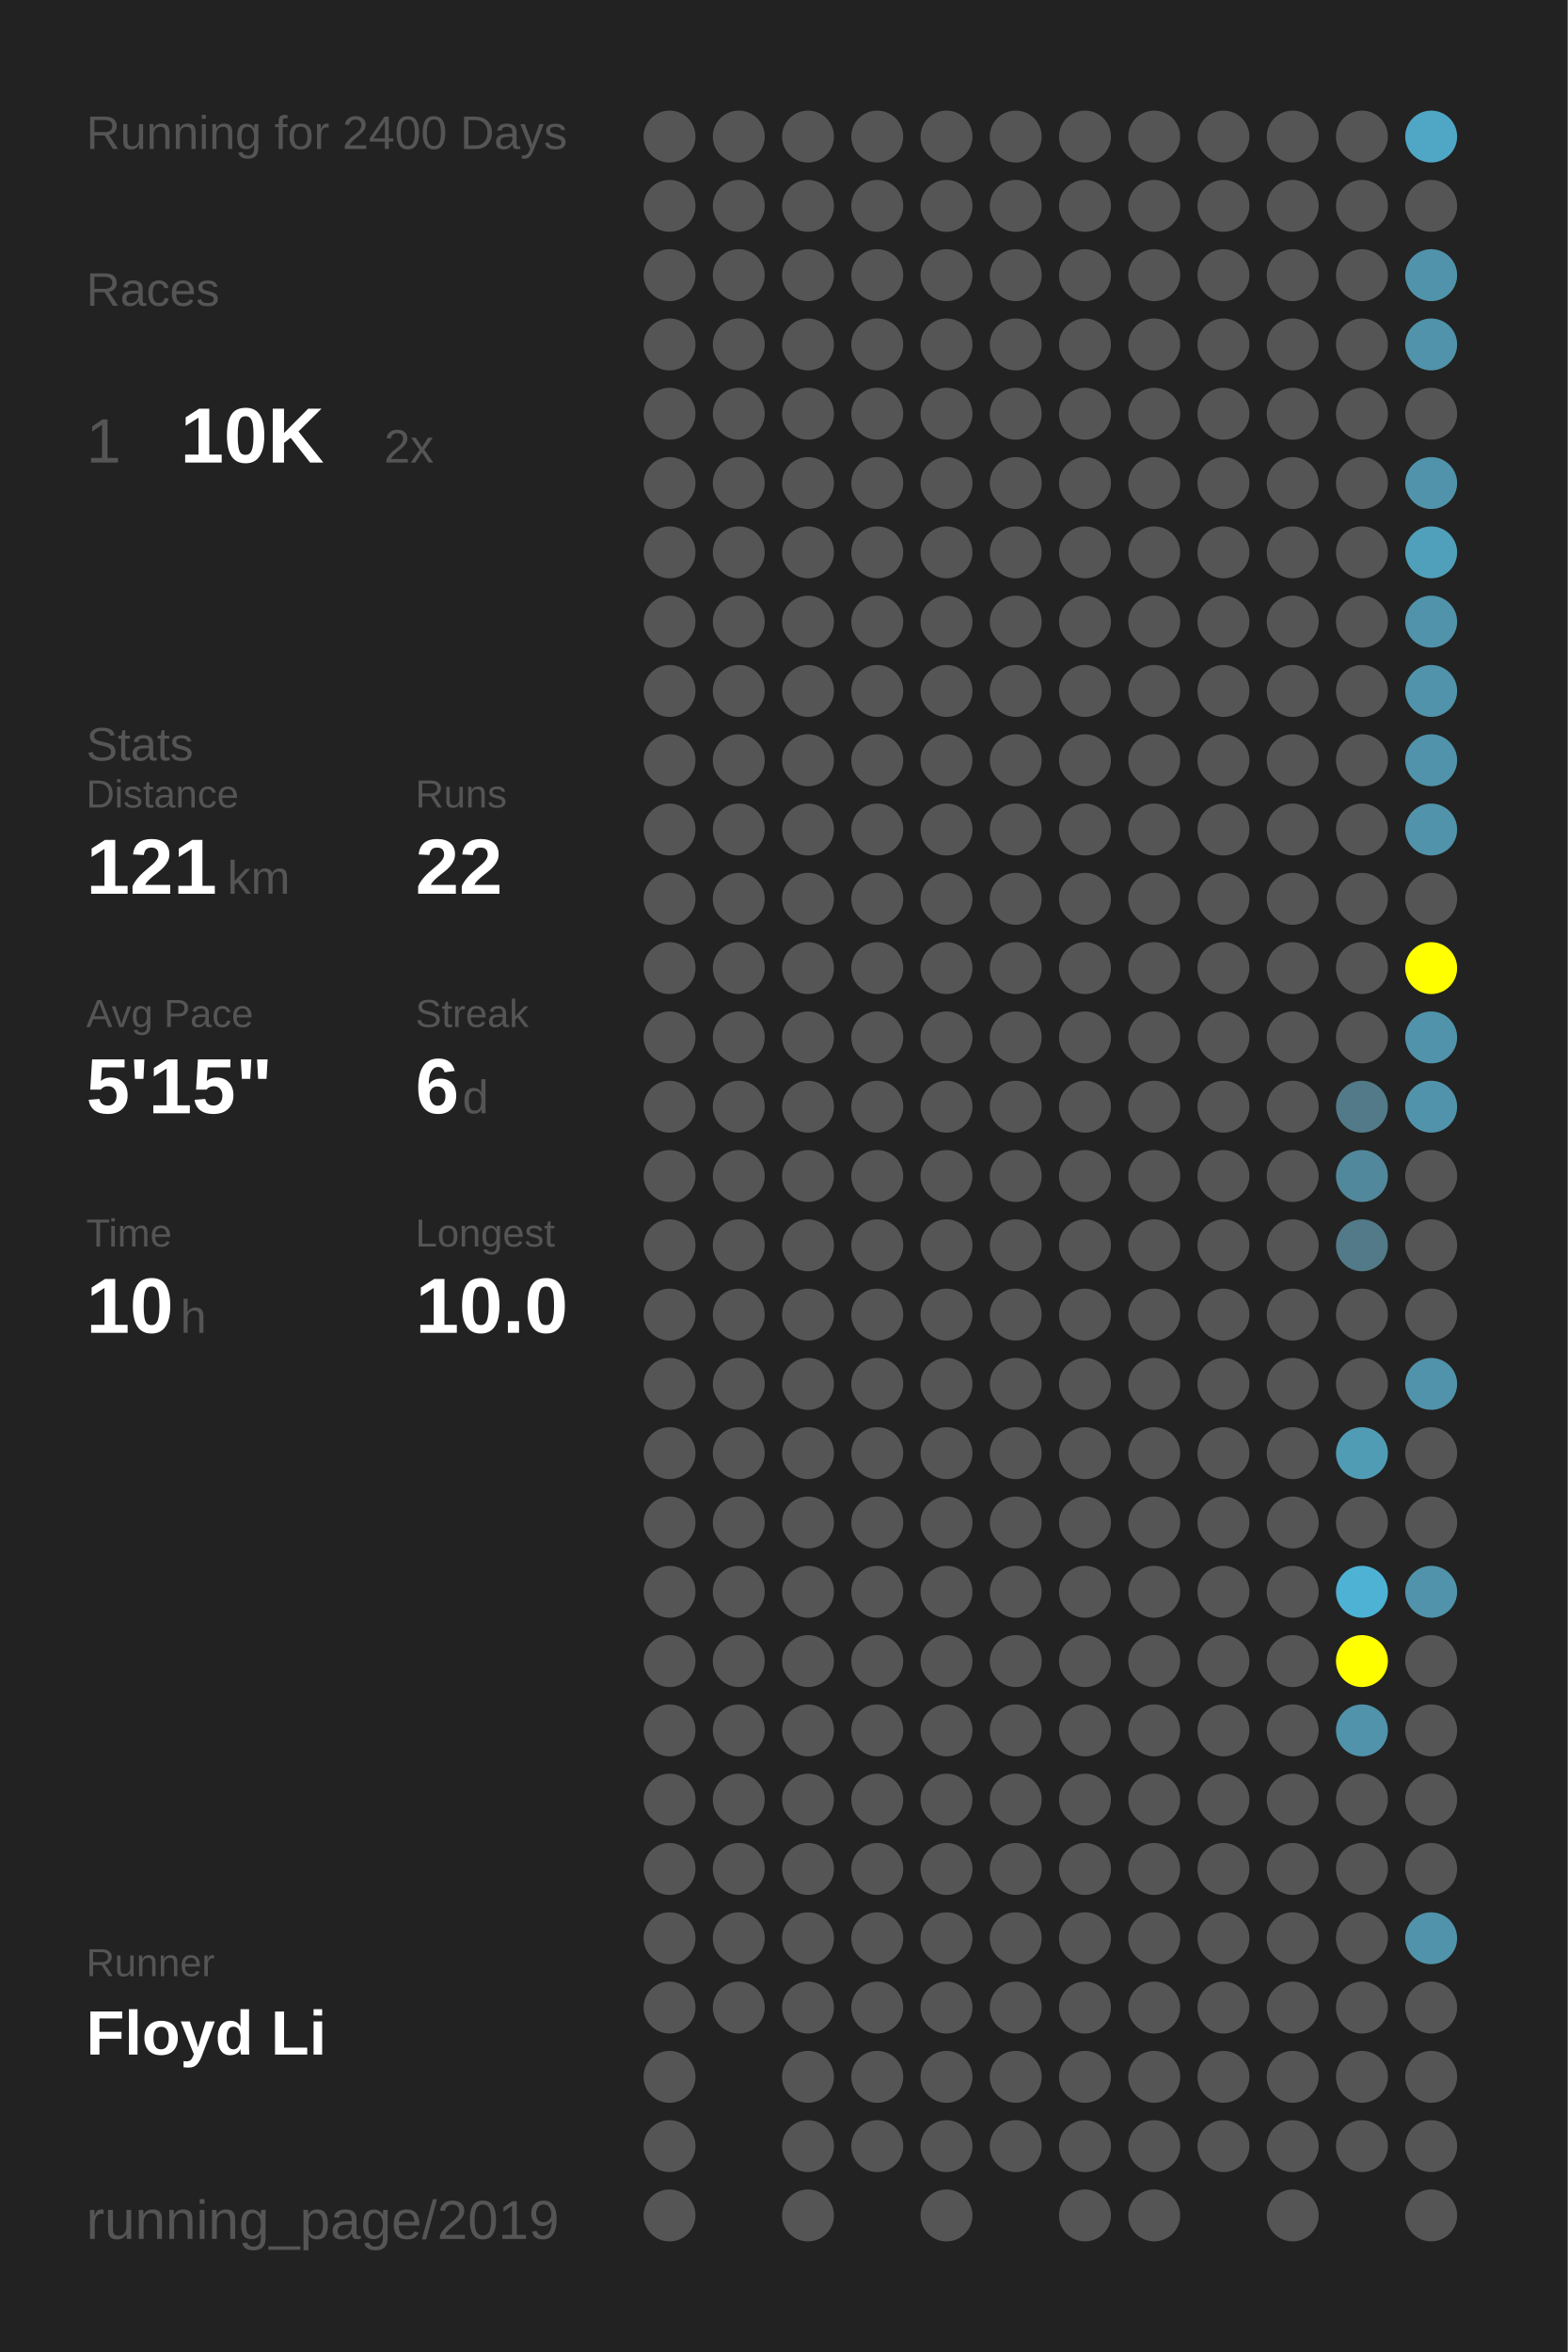
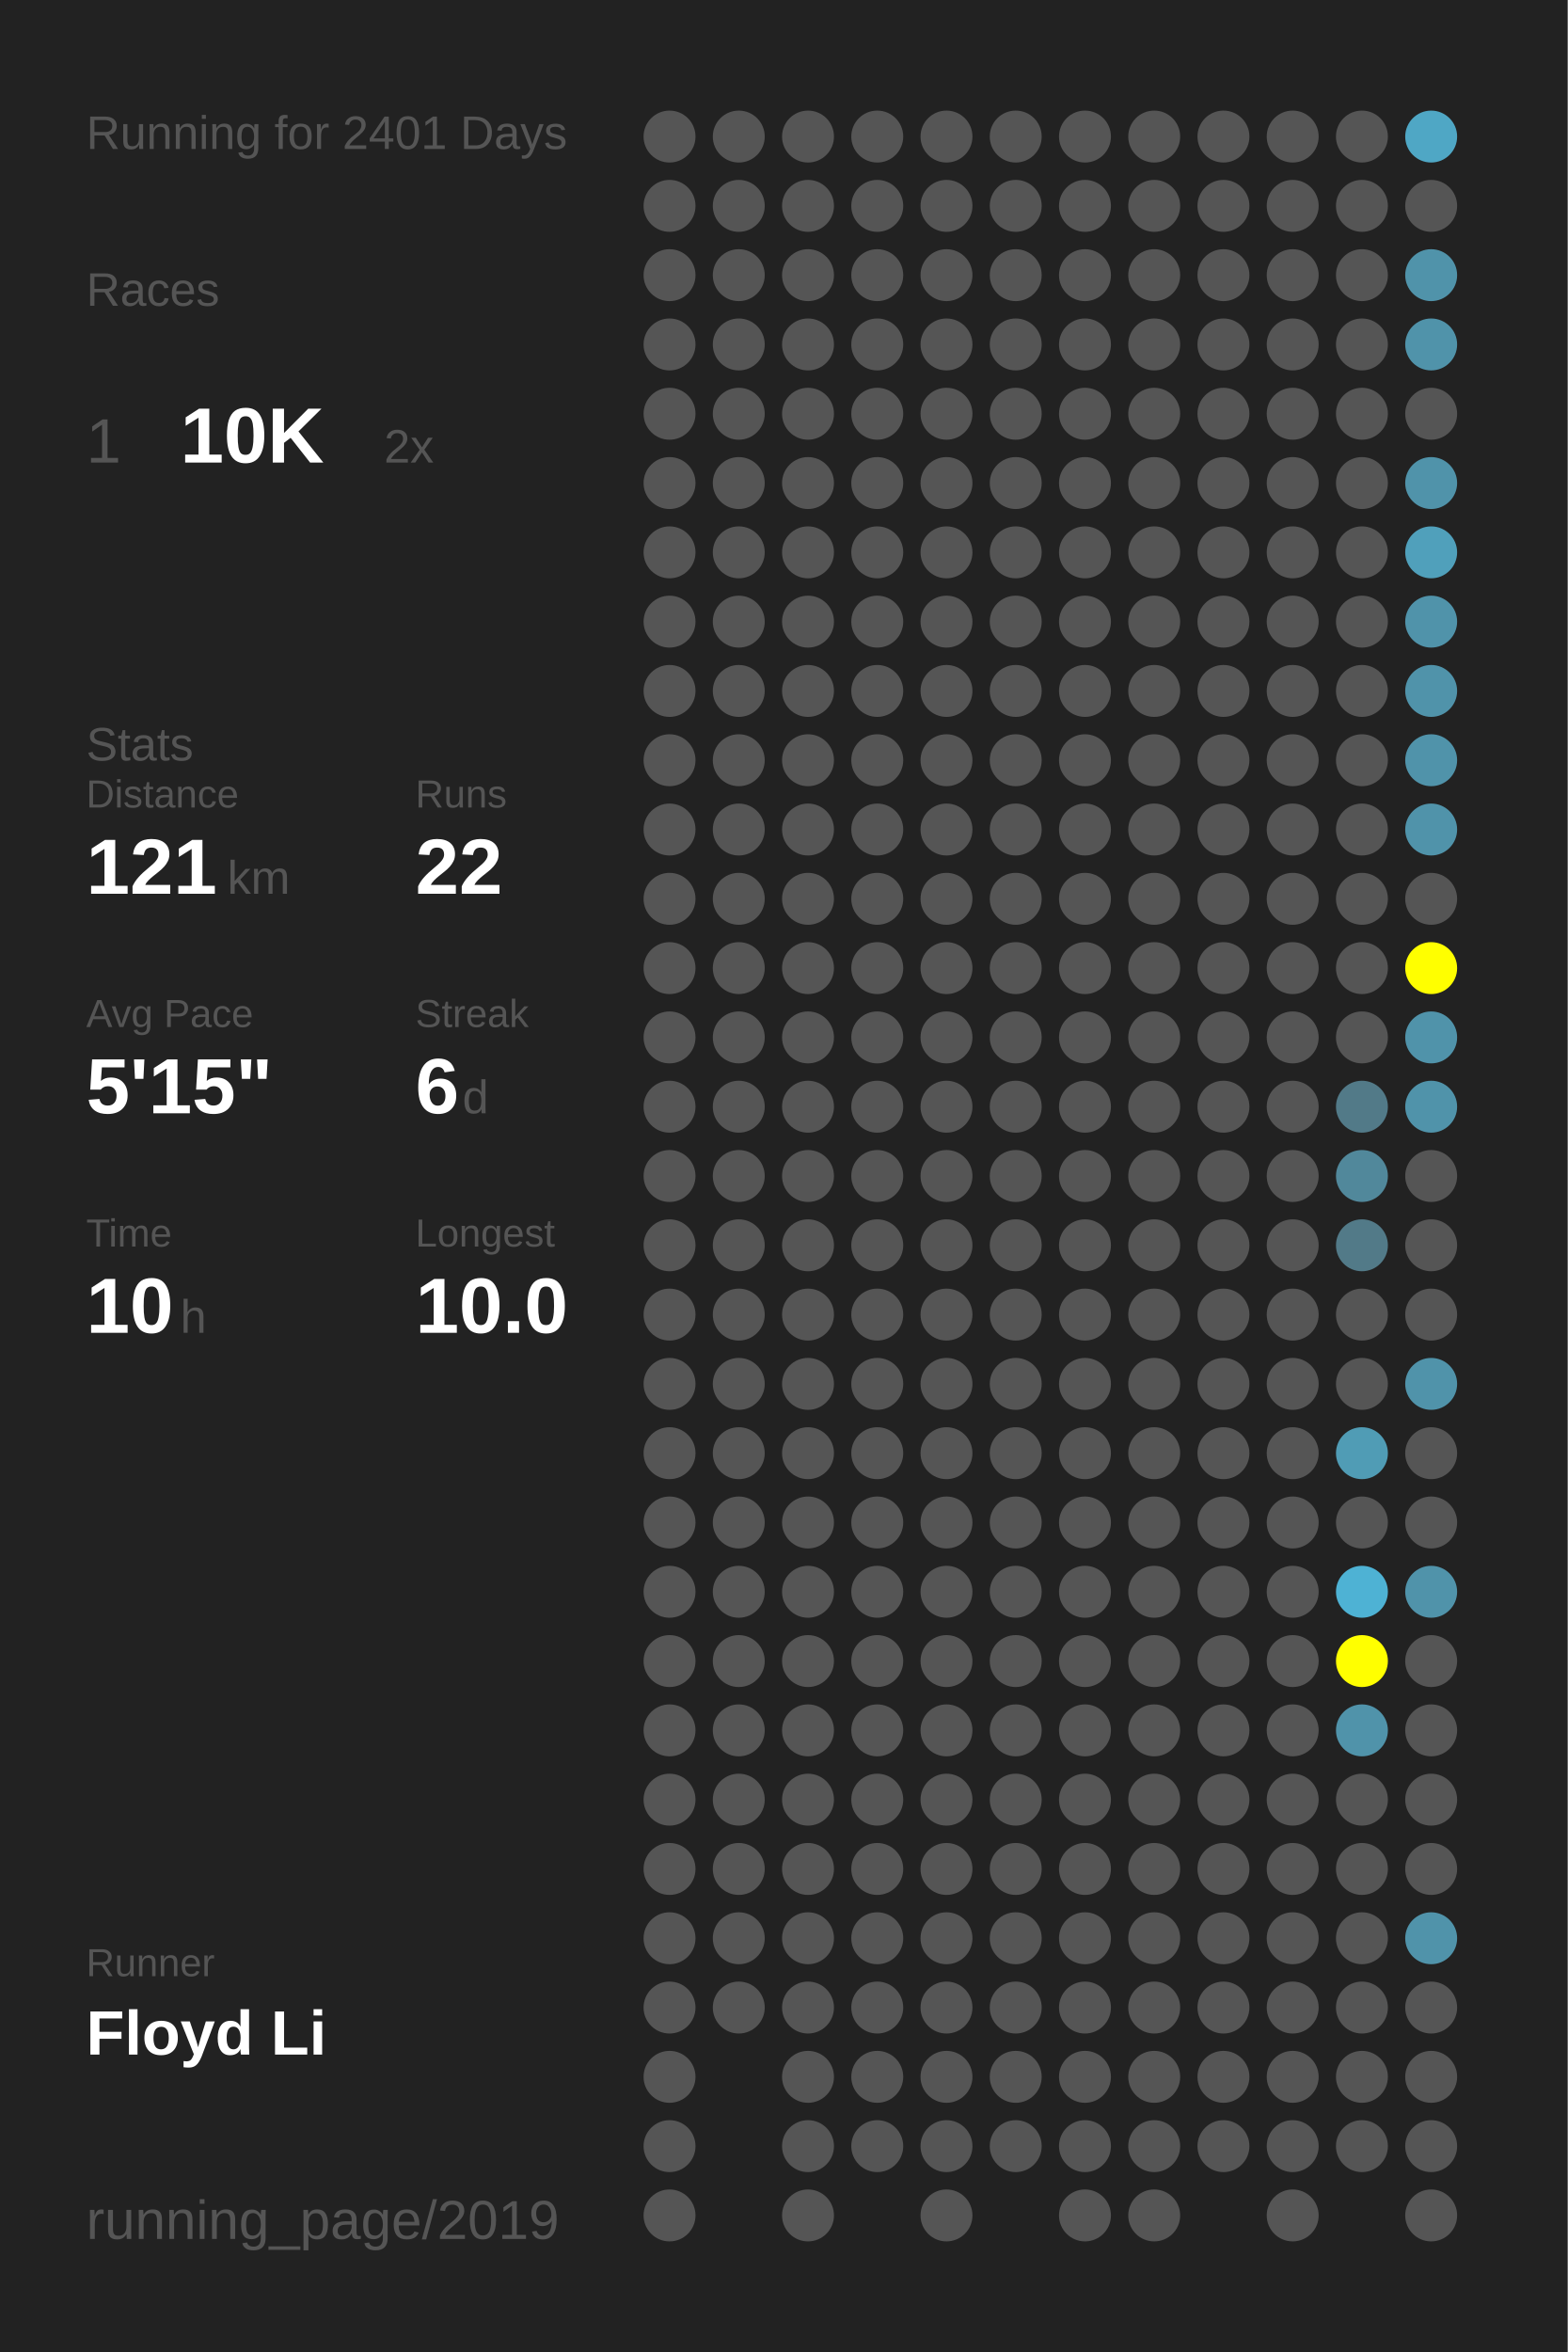
<svg xmlns="http://www.w3.org/2000/svg" baseProfile="full" height="300mm" version="1.1" viewBox="0,0,200,300" width="200mm">
  <defs />
  <rect fill="#222222" height="300" width="200" x="0" y="0" />
-   <text fill="#555555" style="font-size:6px; font-family:Arial;" x="11" y="19">Running for 2400 Days</text>
+   <text fill="#555555" style="font-size:6px; font-family:Arial;" x="11" y="19">Running for 2401 Days</text>
  <text fill="#555555" style="font-size:6px; font-family:Arial;" x="11" y="39">Races</text>
  <text fill="#555555" style="font-size:8px; font-family:Arial;" x="11" y="59">1</text>
  <text fill="#FFFFFF" style="font-size:10px; font-family:Arial; font-weight:bold;" x="23" y="59">10K</text>
  <text fill="#555555" style="font-size:6px; font-family:Arial;" x="49" y="59">2x</text>
  <text fill="#555555" style="font-size:6px; font-family:Arial;" x="11" y="97">Stats</text>
  <text fill="#555555" style="font-size:5px; font-family:Arial;" x="11" y="103">Distance</text>
  <text fill="#FFFFFF" style="font-size:10px; font-family:Arial; font-weight:bold;" x="11" y="114">121</text>
  <text fill="#555555" style="font-size:6px; font-family:Arial;" x="29" y="114">km</text>
  <text fill="#555555" style="font-size:5px; font-family:Arial;" x="53" y="103">Runs</text>
  <text fill="#FFFFFF" style="font-size:10px; font-family:Arial; font-weight:bold;" x="53" y="114">22</text>
  <text fill="#555555" style="font-size:5px; font-family:Arial;" x="11" y="131">Avg Pace</text>
  <text fill="#FFFFFF" style="font-size:10px; font-family:Arial; font-weight:bold;" x="11" y="142">5'15"</text>
  <text fill="#555555" style="font-size:5px; font-family:Arial;" x="53" y="131">Streak</text>
  <text fill="#FFFFFF" style="font-size:10px; font-family:Arial; font-weight:bold;" x="53" y="142">6</text>
  <text fill="#555555" style="font-size:6px; font-family:Arial;" x="59" y="142">d</text>
  <text fill="#555555" style="font-size:5px; font-family:Arial;" x="11" y="159">Time</text>
  <text fill="#FFFFFF" style="font-size:10px; font-family:Arial; font-weight:bold;" x="11" y="170">10</text>
  <text fill="#555555" style="font-size:6px; font-family:Arial;" x="23" y="170">h</text>
  <text fill="#555555" style="font-size:5px; font-family:Arial;" x="53" y="159">Longest</text>
  <text fill="#FFFFFF" style="font-size:10px; font-family:Arial; font-weight:bold;" x="53" y="170">10.0</text>
  <text fill="#555555" style="font-size:5px; font-family:Arial;" x="11" y="252.065">Runner</text>
  <text fill="#FFFFFF" style="font-size:8px; font-family:Arial; font-weight:bold;" x="11" y="262.065">Floyd Li</text>
  <text fill="#555555" style="font-size:7px; font-family:Arial;" x="11" y="285.581">running_page/2019</text>
  <circle cx="85.417" cy="17.419" fill="#555555" r="3.312" />
  <circle cx="85.417" cy="26.258" fill="#555555" r="3.312" />
  <circle cx="85.417" cy="35.097" fill="#555555" r="3.312" />
  <circle cx="85.417" cy="43.935" fill="#555555" r="3.312" />
  <circle cx="85.417" cy="52.774" fill="#555555" r="3.312" />
  <circle cx="85.417" cy="61.613" fill="#555555" r="3.312" />
  <circle cx="85.417" cy="70.452" fill="#555555" r="3.312" />
  <circle cx="85.417" cy="79.29" fill="#555555" r="3.312" />
  <circle cx="85.417" cy="88.129" fill="#555555" r="3.312" />
  <circle cx="85.417" cy="96.968" fill="#555555" r="3.312" />
  <circle cx="85.417" cy="105.806" fill="#555555" r="3.312" />
  <circle cx="85.417" cy="114.645" fill="#555555" r="3.312" />
  <circle cx="85.417" cy="123.484" fill="#555555" r="3.312" />
  <circle cx="85.417" cy="132.323" fill="#555555" r="3.312" />
  <circle cx="85.417" cy="141.161" fill="#555555" r="3.312" />
  <circle cx="85.417" cy="150" fill="#555555" r="3.312" />
  <circle cx="85.417" cy="158.839" fill="#555555" r="3.312" />
  <circle cx="85.417" cy="167.677" fill="#555555" r="3.312" />
  <circle cx="85.417" cy="176.516" fill="#555555" r="3.312" />
  <circle cx="85.417" cy="185.355" fill="#555555" r="3.312" />
  <circle cx="85.417" cy="194.194" fill="#555555" r="3.312" />
  <circle cx="85.417" cy="203.032" fill="#555555" r="3.312" />
  <circle cx="85.417" cy="211.871" fill="#555555" r="3.312" />
  <circle cx="85.417" cy="220.71" fill="#555555" r="3.312" />
  <circle cx="85.417" cy="229.548" fill="#555555" r="3.312" />
  <circle cx="85.417" cy="238.387" fill="#555555" r="3.312" />
  <circle cx="85.417" cy="247.226" fill="#555555" r="3.312" />
  <circle cx="85.417" cy="256.065" fill="#555555" r="3.312" />
  <circle cx="85.417" cy="264.903" fill="#555555" r="3.312" />
  <circle cx="85.417" cy="273.742" fill="#555555" r="3.312" />
  <circle cx="85.417" cy="282.581" fill="#555555" r="3.312" />
  <circle cx="94.25" cy="17.419" fill="#555555" r="3.312" />
  <circle cx="94.25" cy="26.258" fill="#555555" r="3.312" />
  <circle cx="94.25" cy="35.097" fill="#555555" r="3.312" />
  <circle cx="94.25" cy="43.935" fill="#555555" r="3.312" />
  <circle cx="94.25" cy="52.774" fill="#555555" r="3.312" />
  <circle cx="94.25" cy="61.613" fill="#555555" r="3.312" />
  <circle cx="94.25" cy="70.452" fill="#555555" r="3.312" />
  <circle cx="94.25" cy="79.29" fill="#555555" r="3.312" />
  <circle cx="94.25" cy="88.129" fill="#555555" r="3.312" />
  <circle cx="94.25" cy="96.968" fill="#555555" r="3.312" />
  <circle cx="94.25" cy="105.806" fill="#555555" r="3.312" />
  <circle cx="94.25" cy="114.645" fill="#555555" r="3.312" />
  <circle cx="94.25" cy="123.484" fill="#555555" r="3.312" />
  <circle cx="94.25" cy="132.323" fill="#555555" r="3.312" />
  <circle cx="94.25" cy="141.161" fill="#555555" r="3.312" />
  <circle cx="94.25" cy="150" fill="#555555" r="3.312" />
  <circle cx="94.25" cy="158.839" fill="#555555" r="3.312" />
  <circle cx="94.25" cy="167.677" fill="#555555" r="3.312" />
  <circle cx="94.25" cy="176.516" fill="#555555" r="3.312" />
  <circle cx="94.25" cy="185.355" fill="#555555" r="3.312" />
  <circle cx="94.25" cy="194.194" fill="#555555" r="3.312" />
  <circle cx="94.25" cy="203.032" fill="#555555" r="3.312" />
  <circle cx="94.25" cy="211.871" fill="#555555" r="3.312" />
  <circle cx="94.25" cy="220.71" fill="#555555" r="3.312" />
  <circle cx="94.25" cy="229.548" fill="#555555" r="3.312" />
  <circle cx="94.25" cy="238.387" fill="#555555" r="3.312" />
  <circle cx="94.25" cy="247.226" fill="#555555" r="3.312" />
  <circle cx="94.25" cy="256.065" fill="#555555" r="3.312" />
  <circle cx="103.083" cy="17.419" fill="#555555" r="3.312" />
  <circle cx="103.083" cy="26.258" fill="#555555" r="3.312" />
  <circle cx="103.083" cy="35.097" fill="#555555" r="3.312" />
  <circle cx="103.083" cy="43.935" fill="#555555" r="3.312" />
  <circle cx="103.083" cy="52.774" fill="#555555" r="3.312" />
  <circle cx="103.083" cy="61.613" fill="#555555" r="3.312" />
  <circle cx="103.083" cy="70.452" fill="#555555" r="3.312" />
  <circle cx="103.083" cy="79.29" fill="#555555" r="3.312" />
  <circle cx="103.083" cy="88.129" fill="#555555" r="3.312" />
  <circle cx="103.083" cy="96.968" fill="#555555" r="3.312" />
  <circle cx="103.083" cy="105.806" fill="#555555" r="3.312" />
  <circle cx="103.083" cy="114.645" fill="#555555" r="3.312" />
  <circle cx="103.083" cy="123.484" fill="#555555" r="3.312" />
  <circle cx="103.083" cy="132.323" fill="#555555" r="3.312" />
  <circle cx="103.083" cy="141.161" fill="#555555" r="3.312" />
  <circle cx="103.083" cy="150" fill="#555555" r="3.312" />
  <circle cx="103.083" cy="158.839" fill="#555555" r="3.312" />
  <circle cx="103.083" cy="167.677" fill="#555555" r="3.312" />
  <circle cx="103.083" cy="176.516" fill="#555555" r="3.312" />
  <circle cx="103.083" cy="185.355" fill="#555555" r="3.312" />
  <circle cx="103.083" cy="194.194" fill="#555555" r="3.312" />
  <circle cx="103.083" cy="203.032" fill="#555555" r="3.312" />
  <circle cx="103.083" cy="211.871" fill="#555555" r="3.312" />
  <circle cx="103.083" cy="220.71" fill="#555555" r="3.312" />
  <circle cx="103.083" cy="229.548" fill="#555555" r="3.312" />
  <circle cx="103.083" cy="238.387" fill="#555555" r="3.312" />
  <circle cx="103.083" cy="247.226" fill="#555555" r="3.312" />
  <circle cx="103.083" cy="256.065" fill="#555555" r="3.312" />
  <circle cx="103.083" cy="264.903" fill="#555555" r="3.312" />
  <circle cx="103.083" cy="273.742" fill="#555555" r="3.312" />
  <circle cx="103.083" cy="282.581" fill="#555555" r="3.312" />
  <circle cx="111.917" cy="17.419" fill="#555555" r="3.312" />
  <circle cx="111.917" cy="26.258" fill="#555555" r="3.312" />
  <circle cx="111.917" cy="35.097" fill="#555555" r="3.312" />
  <circle cx="111.917" cy="43.935" fill="#555555" r="3.312" />
  <circle cx="111.917" cy="52.774" fill="#555555" r="3.312" />
  <circle cx="111.917" cy="61.613" fill="#555555" r="3.312" />
  <circle cx="111.917" cy="70.452" fill="#555555" r="3.312" />
  <circle cx="111.917" cy="79.29" fill="#555555" r="3.312" />
  <circle cx="111.917" cy="88.129" fill="#555555" r="3.312" />
  <circle cx="111.917" cy="96.968" fill="#555555" r="3.312" />
  <circle cx="111.917" cy="105.806" fill="#555555" r="3.312" />
  <circle cx="111.917" cy="114.645" fill="#555555" r="3.312" />
  <circle cx="111.917" cy="123.484" fill="#555555" r="3.312" />
  <circle cx="111.917" cy="132.323" fill="#555555" r="3.312" />
  <circle cx="111.917" cy="141.161" fill="#555555" r="3.312" />
  <circle cx="111.917" cy="150" fill="#555555" r="3.312" />
  <circle cx="111.917" cy="158.839" fill="#555555" r="3.312" />
  <circle cx="111.917" cy="167.677" fill="#555555" r="3.312" />
  <circle cx="111.917" cy="176.516" fill="#555555" r="3.312" />
  <circle cx="111.917" cy="185.355" fill="#555555" r="3.312" />
  <circle cx="111.917" cy="194.194" fill="#555555" r="3.312" />
  <circle cx="111.917" cy="203.032" fill="#555555" r="3.312" />
  <circle cx="111.917" cy="211.871" fill="#555555" r="3.312" />
  <circle cx="111.917" cy="220.71" fill="#555555" r="3.312" />
  <circle cx="111.917" cy="229.548" fill="#555555" r="3.312" />
  <circle cx="111.917" cy="238.387" fill="#555555" r="3.312" />
  <circle cx="111.917" cy="247.226" fill="#555555" r="3.312" />
  <circle cx="111.917" cy="256.065" fill="#555555" r="3.312" />
  <circle cx="111.917" cy="264.903" fill="#555555" r="3.312" />
  <circle cx="111.917" cy="273.742" fill="#555555" r="3.312" />
  <circle cx="120.75" cy="17.419" fill="#555555" r="3.312" />
  <circle cx="120.75" cy="26.258" fill="#555555" r="3.312" />
  <circle cx="120.75" cy="35.097" fill="#555555" r="3.312" />
  <circle cx="120.75" cy="43.935" fill="#555555" r="3.312" />
  <circle cx="120.75" cy="52.774" fill="#555555" r="3.312" />
  <circle cx="120.75" cy="61.613" fill="#555555" r="3.312" />
  <circle cx="120.75" cy="70.452" fill="#555555" r="3.312" />
  <circle cx="120.75" cy="79.29" fill="#555555" r="3.312" />
  <circle cx="120.75" cy="88.129" fill="#555555" r="3.312" />
  <circle cx="120.75" cy="96.968" fill="#555555" r="3.312" />
  <circle cx="120.75" cy="105.806" fill="#555555" r="3.312" />
  <circle cx="120.75" cy="114.645" fill="#555555" r="3.312" />
  <circle cx="120.75" cy="123.484" fill="#555555" r="3.312" />
  <circle cx="120.75" cy="132.323" fill="#555555" r="3.312" />
  <circle cx="120.75" cy="141.161" fill="#555555" r="3.312" />
  <circle cx="120.75" cy="150" fill="#555555" r="3.312" />
  <circle cx="120.75" cy="158.839" fill="#555555" r="3.312" />
  <circle cx="120.75" cy="167.677" fill="#555555" r="3.312" />
  <circle cx="120.75" cy="176.516" fill="#555555" r="3.312" />
  <circle cx="120.75" cy="185.355" fill="#555555" r="3.312" />
  <circle cx="120.75" cy="194.194" fill="#555555" r="3.312" />
  <circle cx="120.75" cy="203.032" fill="#555555" r="3.312" />
  <circle cx="120.75" cy="211.871" fill="#555555" r="3.312" />
  <circle cx="120.75" cy="220.71" fill="#555555" r="3.312" />
  <circle cx="120.75" cy="229.548" fill="#555555" r="3.312" />
  <circle cx="120.75" cy="238.387" fill="#555555" r="3.312" />
  <circle cx="120.75" cy="247.226" fill="#555555" r="3.312" />
  <circle cx="120.75" cy="256.065" fill="#555555" r="3.312" />
  <circle cx="120.75" cy="264.903" fill="#555555" r="3.312" />
  <circle cx="120.75" cy="273.742" fill="#555555" r="3.312" />
  <circle cx="120.75" cy="282.581" fill="#555555" r="3.312" />
  <circle cx="129.583" cy="17.419" fill="#555555" r="3.312" />
  <circle cx="129.583" cy="26.258" fill="#555555" r="3.312" />
  <circle cx="129.583" cy="35.097" fill="#555555" r="3.312" />
  <circle cx="129.583" cy="43.935" fill="#555555" r="3.312" />
  <circle cx="129.583" cy="52.774" fill="#555555" r="3.312" />
  <circle cx="129.583" cy="61.613" fill="#555555" r="3.312" />
  <circle cx="129.583" cy="70.452" fill="#555555" r="3.312" />
  <circle cx="129.583" cy="79.29" fill="#555555" r="3.312" />
  <circle cx="129.583" cy="88.129" fill="#555555" r="3.312" />
  <circle cx="129.583" cy="96.968" fill="#555555" r="3.312" />
  <circle cx="129.583" cy="105.806" fill="#555555" r="3.312" />
  <circle cx="129.583" cy="114.645" fill="#555555" r="3.312" />
  <circle cx="129.583" cy="123.484" fill="#555555" r="3.312" />
  <circle cx="129.583" cy="132.323" fill="#555555" r="3.312" />
  <circle cx="129.583" cy="141.161" fill="#555555" r="3.312" />
  <circle cx="129.583" cy="150" fill="#555555" r="3.312" />
  <circle cx="129.583" cy="158.839" fill="#555555" r="3.312" />
  <circle cx="129.583" cy="167.677" fill="#555555" r="3.312" />
  <circle cx="129.583" cy="176.516" fill="#555555" r="3.312" />
  <circle cx="129.583" cy="185.355" fill="#555555" r="3.312" />
  <circle cx="129.583" cy="194.194" fill="#555555" r="3.312" />
  <circle cx="129.583" cy="203.032" fill="#555555" r="3.312" />
  <circle cx="129.583" cy="211.871" fill="#555555" r="3.312" />
  <circle cx="129.583" cy="220.71" fill="#555555" r="3.312" />
  <circle cx="129.583" cy="229.548" fill="#555555" r="3.312" />
  <circle cx="129.583" cy="238.387" fill="#555555" r="3.312" />
  <circle cx="129.583" cy="247.226" fill="#555555" r="3.312" />
  <circle cx="129.583" cy="256.065" fill="#555555" r="3.312" />
  <circle cx="129.583" cy="264.903" fill="#555555" r="3.312" />
  <circle cx="129.583" cy="273.742" fill="#555555" r="3.312" />
  <circle cx="138.417" cy="17.419" fill="#555555" r="3.312" />
  <circle cx="138.417" cy="26.258" fill="#555555" r="3.312" />
  <circle cx="138.417" cy="35.097" fill="#555555" r="3.312" />
  <circle cx="138.417" cy="43.935" fill="#555555" r="3.312" />
  <circle cx="138.417" cy="52.774" fill="#555555" r="3.312" />
  <circle cx="138.417" cy="61.613" fill="#555555" r="3.312" />
  <circle cx="138.417" cy="70.452" fill="#555555" r="3.312" />
  <circle cx="138.417" cy="79.29" fill="#555555" r="3.312" />
  <circle cx="138.417" cy="88.129" fill="#555555" r="3.312" />
  <circle cx="138.417" cy="96.968" fill="#555555" r="3.312" />
  <circle cx="138.417" cy="105.806" fill="#555555" r="3.312" />
  <circle cx="138.417" cy="114.645" fill="#555555" r="3.312" />
  <circle cx="138.417" cy="123.484" fill="#555555" r="3.312" />
  <circle cx="138.417" cy="132.323" fill="#555555" r="3.312" />
  <circle cx="138.417" cy="141.161" fill="#555555" r="3.312" />
  <circle cx="138.417" cy="150" fill="#555555" r="3.312" />
  <circle cx="138.417" cy="158.839" fill="#555555" r="3.312" />
  <circle cx="138.417" cy="167.677" fill="#555555" r="3.312" />
  <circle cx="138.417" cy="176.516" fill="#555555" r="3.312" />
  <circle cx="138.417" cy="185.355" fill="#555555" r="3.312" />
  <circle cx="138.417" cy="194.194" fill="#555555" r="3.312" />
  <circle cx="138.417" cy="203.032" fill="#555555" r="3.312" />
  <circle cx="138.417" cy="211.871" fill="#555555" r="3.312" />
  <circle cx="138.417" cy="220.71" fill="#555555" r="3.312" />
  <circle cx="138.417" cy="229.548" fill="#555555" r="3.312" />
  <circle cx="138.417" cy="238.387" fill="#555555" r="3.312" />
  <circle cx="138.417" cy="247.226" fill="#555555" r="3.312" />
  <circle cx="138.417" cy="256.065" fill="#555555" r="3.312" />
  <circle cx="138.417" cy="264.903" fill="#555555" r="3.312" />
  <circle cx="138.417" cy="273.742" fill="#555555" r="3.312" />
  <circle cx="138.417" cy="282.581" fill="#555555" r="3.312" />
  <circle cx="147.25" cy="17.419" fill="#555555" r="3.312" />
  <circle cx="147.25" cy="26.258" fill="#555555" r="3.312" />
  <circle cx="147.25" cy="35.097" fill="#555555" r="3.312" />
  <circle cx="147.25" cy="43.935" fill="#555555" r="3.312" />
  <circle cx="147.25" cy="52.774" fill="#555555" r="3.312" />
  <circle cx="147.25" cy="61.613" fill="#555555" r="3.312" />
  <circle cx="147.25" cy="70.452" fill="#555555" r="3.312" />
  <circle cx="147.25" cy="79.29" fill="#555555" r="3.312" />
  <circle cx="147.25" cy="88.129" fill="#555555" r="3.312" />
  <circle cx="147.25" cy="96.968" fill="#555555" r="3.312" />
  <circle cx="147.25" cy="105.806" fill="#555555" r="3.312" />
  <circle cx="147.25" cy="114.645" fill="#555555" r="3.312" />
  <circle cx="147.25" cy="123.484" fill="#555555" r="3.312" />
  <circle cx="147.25" cy="132.323" fill="#555555" r="3.312" />
  <circle cx="147.25" cy="141.161" fill="#555555" r="3.312" />
  <circle cx="147.25" cy="150" fill="#555555" r="3.312" />
  <circle cx="147.25" cy="158.839" fill="#555555" r="3.312" />
  <circle cx="147.25" cy="167.677" fill="#555555" r="3.312" />
  <circle cx="147.25" cy="176.516" fill="#555555" r="3.312" />
  <circle cx="147.25" cy="185.355" fill="#555555" r="3.312" />
  <circle cx="147.25" cy="194.194" fill="#555555" r="3.312" />
  <circle cx="147.25" cy="203.032" fill="#555555" r="3.312" />
  <circle cx="147.25" cy="211.871" fill="#555555" r="3.312" />
  <circle cx="147.25" cy="220.71" fill="#555555" r="3.312" />
  <circle cx="147.25" cy="229.548" fill="#555555" r="3.312" />
  <circle cx="147.25" cy="238.387" fill="#555555" r="3.312" />
  <circle cx="147.25" cy="247.226" fill="#555555" r="3.312" />
  <circle cx="147.25" cy="256.065" fill="#555555" r="3.312" />
  <circle cx="147.25" cy="264.903" fill="#555555" r="3.312" />
  <circle cx="147.25" cy="273.742" fill="#555555" r="3.312" />
  <circle cx="147.25" cy="282.581" fill="#555555" r="3.312" />
  <circle cx="156.083" cy="17.419" fill="#555555" r="3.312" />
  <circle cx="156.083" cy="26.258" fill="#555555" r="3.312" />
  <circle cx="156.083" cy="35.097" fill="#555555" r="3.312" />
  <circle cx="156.083" cy="43.935" fill="#555555" r="3.312" />
  <circle cx="156.083" cy="52.774" fill="#555555" r="3.312" />
  <circle cx="156.083" cy="61.613" fill="#555555" r="3.312" />
  <circle cx="156.083" cy="70.452" fill="#555555" r="3.312" />
  <circle cx="156.083" cy="79.29" fill="#555555" r="3.312" />
  <circle cx="156.083" cy="88.129" fill="#555555" r="3.312" />
  <circle cx="156.083" cy="96.968" fill="#555555" r="3.312" />
  <circle cx="156.083" cy="105.806" fill="#555555" r="3.312" />
  <circle cx="156.083" cy="114.645" fill="#555555" r="3.312" />
  <circle cx="156.083" cy="123.484" fill="#555555" r="3.312" />
  <circle cx="156.083" cy="132.323" fill="#555555" r="3.312" />
  <circle cx="156.083" cy="141.161" fill="#555555" r="3.312" />
  <circle cx="156.083" cy="150" fill="#555555" r="3.312" />
  <circle cx="156.083" cy="158.839" fill="#555555" r="3.312" />
  <circle cx="156.083" cy="167.677" fill="#555555" r="3.312" />
  <circle cx="156.083" cy="176.516" fill="#555555" r="3.312" />
  <circle cx="156.083" cy="185.355" fill="#555555" r="3.312" />
  <circle cx="156.083" cy="194.194" fill="#555555" r="3.312" />
  <circle cx="156.083" cy="203.032" fill="#555555" r="3.312" />
  <circle cx="156.083" cy="211.871" fill="#555555" r="3.312" />
  <circle cx="156.083" cy="220.71" fill="#555555" r="3.312" />
  <circle cx="156.083" cy="229.548" fill="#555555" r="3.312" />
  <circle cx="156.083" cy="238.387" fill="#555555" r="3.312" />
  <circle cx="156.083" cy="247.226" fill="#555555" r="3.312" />
  <circle cx="156.083" cy="256.065" fill="#555555" r="3.312" />
  <circle cx="156.083" cy="264.903" fill="#555555" r="3.312" />
  <circle cx="156.083" cy="273.742" fill="#555555" r="3.312" />
  <circle cx="164.917" cy="17.419" fill="#555555" r="3.312" />
  <circle cx="164.917" cy="26.258" fill="#555555" r="3.312" />
  <circle cx="164.917" cy="35.097" fill="#555555" r="3.312" />
  <circle cx="164.917" cy="43.935" fill="#555555" r="3.312" />
  <circle cx="164.917" cy="52.774" fill="#555555" r="3.312" />
  <circle cx="164.917" cy="61.613" fill="#555555" r="3.312" />
  <circle cx="164.917" cy="70.452" fill="#555555" r="3.312" />
  <circle cx="164.917" cy="79.29" fill="#555555" r="3.312" />
  <circle cx="164.917" cy="88.129" fill="#555555" r="3.312" />
  <circle cx="164.917" cy="96.968" fill="#555555" r="3.312" />
  <circle cx="164.917" cy="105.806" fill="#555555" r="3.312" />
  <circle cx="164.917" cy="114.645" fill="#555555" r="3.312" />
  <circle cx="164.917" cy="123.484" fill="#555555" r="3.312" />
  <circle cx="164.917" cy="132.323" fill="#555555" r="3.312" />
  <circle cx="164.917" cy="141.161" fill="#555555" r="3.312" />
  <circle cx="164.917" cy="150" fill="#555555" r="3.312" />
  <circle cx="164.917" cy="158.839" fill="#555555" r="3.312" />
  <circle cx="164.917" cy="167.677" fill="#555555" r="3.312" />
  <circle cx="164.917" cy="176.516" fill="#555555" r="3.312" />
  <circle cx="164.917" cy="185.355" fill="#555555" r="3.312" />
  <circle cx="164.917" cy="194.194" fill="#555555" r="3.312" />
  <circle cx="164.917" cy="203.032" fill="#555555" r="3.312" />
  <circle cx="164.917" cy="211.871" fill="#555555" r="3.312" />
  <circle cx="164.917" cy="220.71" fill="#555555" r="3.312" />
  <circle cx="164.917" cy="229.548" fill="#555555" r="3.312" />
  <circle cx="164.917" cy="238.387" fill="#555555" r="3.312" />
  <circle cx="164.917" cy="247.226" fill="#555555" r="3.312" />
  <circle cx="164.917" cy="256.065" fill="#555555" r="3.312" />
  <circle cx="164.917" cy="264.903" fill="#555555" r="3.312" />
  <circle cx="164.917" cy="273.742" fill="#555555" r="3.312" />
  <circle cx="164.917" cy="282.581" fill="#555555" r="3.312" />
  <circle cx="173.75" cy="17.419" fill="#555555" r="3.312" />
  <circle cx="173.75" cy="26.258" fill="#555555" r="3.312" />
  <circle cx="173.75" cy="35.097" fill="#555555" r="3.312" />
  <circle cx="173.75" cy="43.935" fill="#555555" r="3.312" />
  <circle cx="173.75" cy="52.774" fill="#555555" r="3.312" />
  <circle cx="173.75" cy="61.613" fill="#555555" r="3.312" />
  <circle cx="173.75" cy="70.452" fill="#555555" r="3.312" />
  <circle cx="173.75" cy="79.29" fill="#555555" r="3.312" />
  <circle cx="173.75" cy="88.129" fill="#555555" r="3.312" />
  <circle cx="173.75" cy="96.968" fill="#555555" r="3.312" />
  <circle cx="173.75" cy="105.806" fill="#555555" r="3.312" />
  <circle cx="173.75" cy="114.645" fill="#555555" r="3.312" />
  <circle cx="173.75" cy="123.484" fill="#555555" r="3.312" />
  <circle cx="173.75" cy="132.323" fill="#555555" r="3.312" />
  <circle cx="173.75" cy="141.161" fill="#527a88" r="3.312" />
  <circle cx="173.75" cy="150" fill="#51889b" r="3.312" />
  <circle cx="173.75" cy="158.839" fill="#527a88" r="3.312" />
  <circle cx="173.75" cy="167.677" fill="#555555" r="3.312" />
  <circle cx="173.75" cy="176.516" fill="#555555" r="3.312" />
  <circle cx="173.75" cy="185.355" fill="#509cb5" r="3.312" />
  <circle cx="173.75" cy="194.194" fill="#555555" r="3.312" />
  <circle cx="173.75" cy="203.032" fill="#4eb2d4" r="3.312" />
  <circle cx="173.75" cy="211.871" fill="#FFFF00" r="3.312" />
  <circle cx="173.75" cy="220.71" fill="#5093aa" r="3.312" />
  <circle cx="173.75" cy="229.548" fill="#555555" r="3.312" />
  <circle cx="173.75" cy="238.387" fill="#555555" r="3.312" />
  <circle cx="173.75" cy="247.226" fill="#555555" r="3.312" />
  <circle cx="173.75" cy="256.065" fill="#555555" r="3.312" />
  <circle cx="173.75" cy="264.903" fill="#555555" r="3.312" />
  <circle cx="173.75" cy="273.742" fill="#555555" r="3.312" />
  <circle cx="182.583" cy="17.419" fill="#4fa7c5" r="3.312" />
  <circle cx="182.583" cy="26.258" fill="#555555" r="3.312" />
  <circle cx="182.583" cy="35.097" fill="#5093aa" r="3.312" />
  <circle cx="182.583" cy="43.935" fill="#5093aa" r="3.312" />
  <circle cx="182.583" cy="52.774" fill="#555555" r="3.312" />
  <circle cx="182.583" cy="61.613" fill="#5093aa" r="3.312" />
  <circle cx="182.583" cy="70.452" fill="#50a0bb" r="3.312" />
  <circle cx="182.583" cy="79.29" fill="#5093aa" r="3.312" />
  <circle cx="182.583" cy="88.129" fill="#5093aa" r="3.312" />
  <circle cx="182.583" cy="96.968" fill="#5093aa" r="3.312" />
  <circle cx="182.583" cy="105.806" fill="#5093aa" r="3.312" />
  <circle cx="182.583" cy="114.645" fill="#555555" r="3.312" />
  <circle cx="182.583" cy="123.484" fill="#FFFF00" r="3.312" />
  <circle cx="182.583" cy="132.323" fill="#5093aa" r="3.312" />
  <circle cx="182.583" cy="141.161" fill="#5093aa" r="3.312" />
  <circle cx="182.583" cy="150" fill="#555555" r="3.312" />
  <circle cx="182.583" cy="158.839" fill="#555555" r="3.312" />
  <circle cx="182.583" cy="167.677" fill="#555555" r="3.312" />
  <circle cx="182.583" cy="176.516" fill="#5093aa" r="3.312" />
  <circle cx="182.583" cy="185.355" fill="#555555" r="3.312" />
  <circle cx="182.583" cy="194.194" fill="#555555" r="3.312" />
  <circle cx="182.583" cy="203.032" fill="#5093aa" r="3.312" />
  <circle cx="182.583" cy="211.871" fill="#555555" r="3.312" />
  <circle cx="182.583" cy="220.71" fill="#555555" r="3.312" />
  <circle cx="182.583" cy="229.548" fill="#555555" r="3.312" />
  <circle cx="182.583" cy="238.387" fill="#555555" r="3.312" />
  <circle cx="182.583" cy="247.226" fill="#5093aa" r="3.312" />
  <circle cx="182.583" cy="256.065" fill="#555555" r="3.312" />
  <circle cx="182.583" cy="264.903" fill="#555555" r="3.312" />
  <circle cx="182.583" cy="273.742" fill="#555555" r="3.312" />
  <circle cx="182.583" cy="282.581" fill="#555555" r="3.312" />
</svg>
